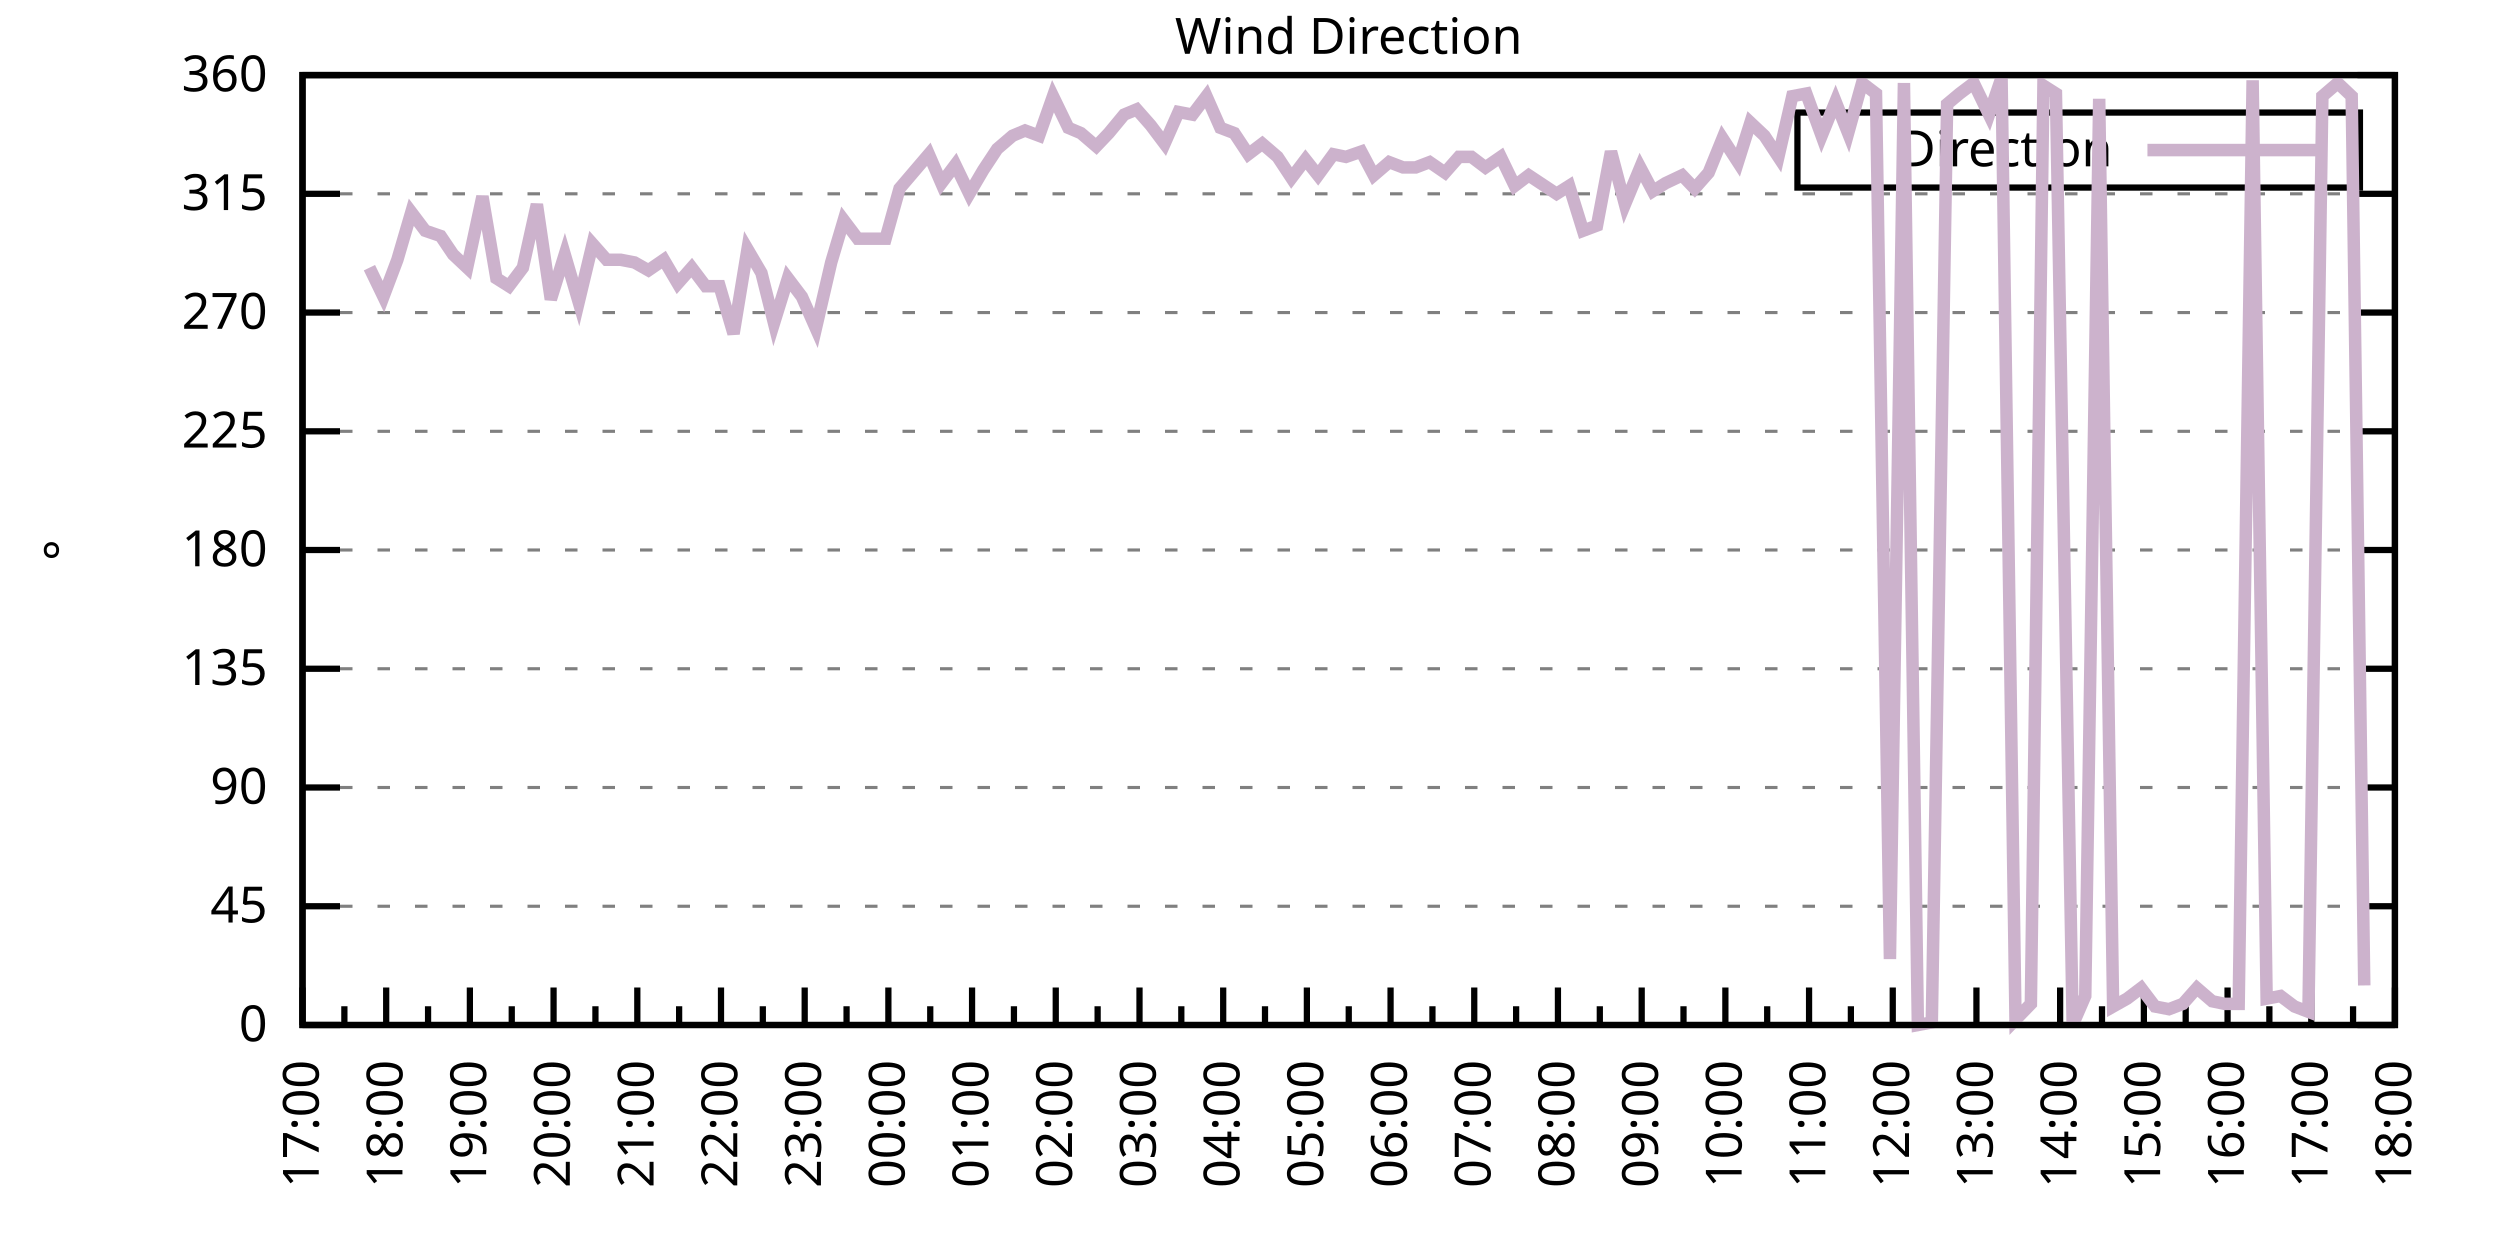
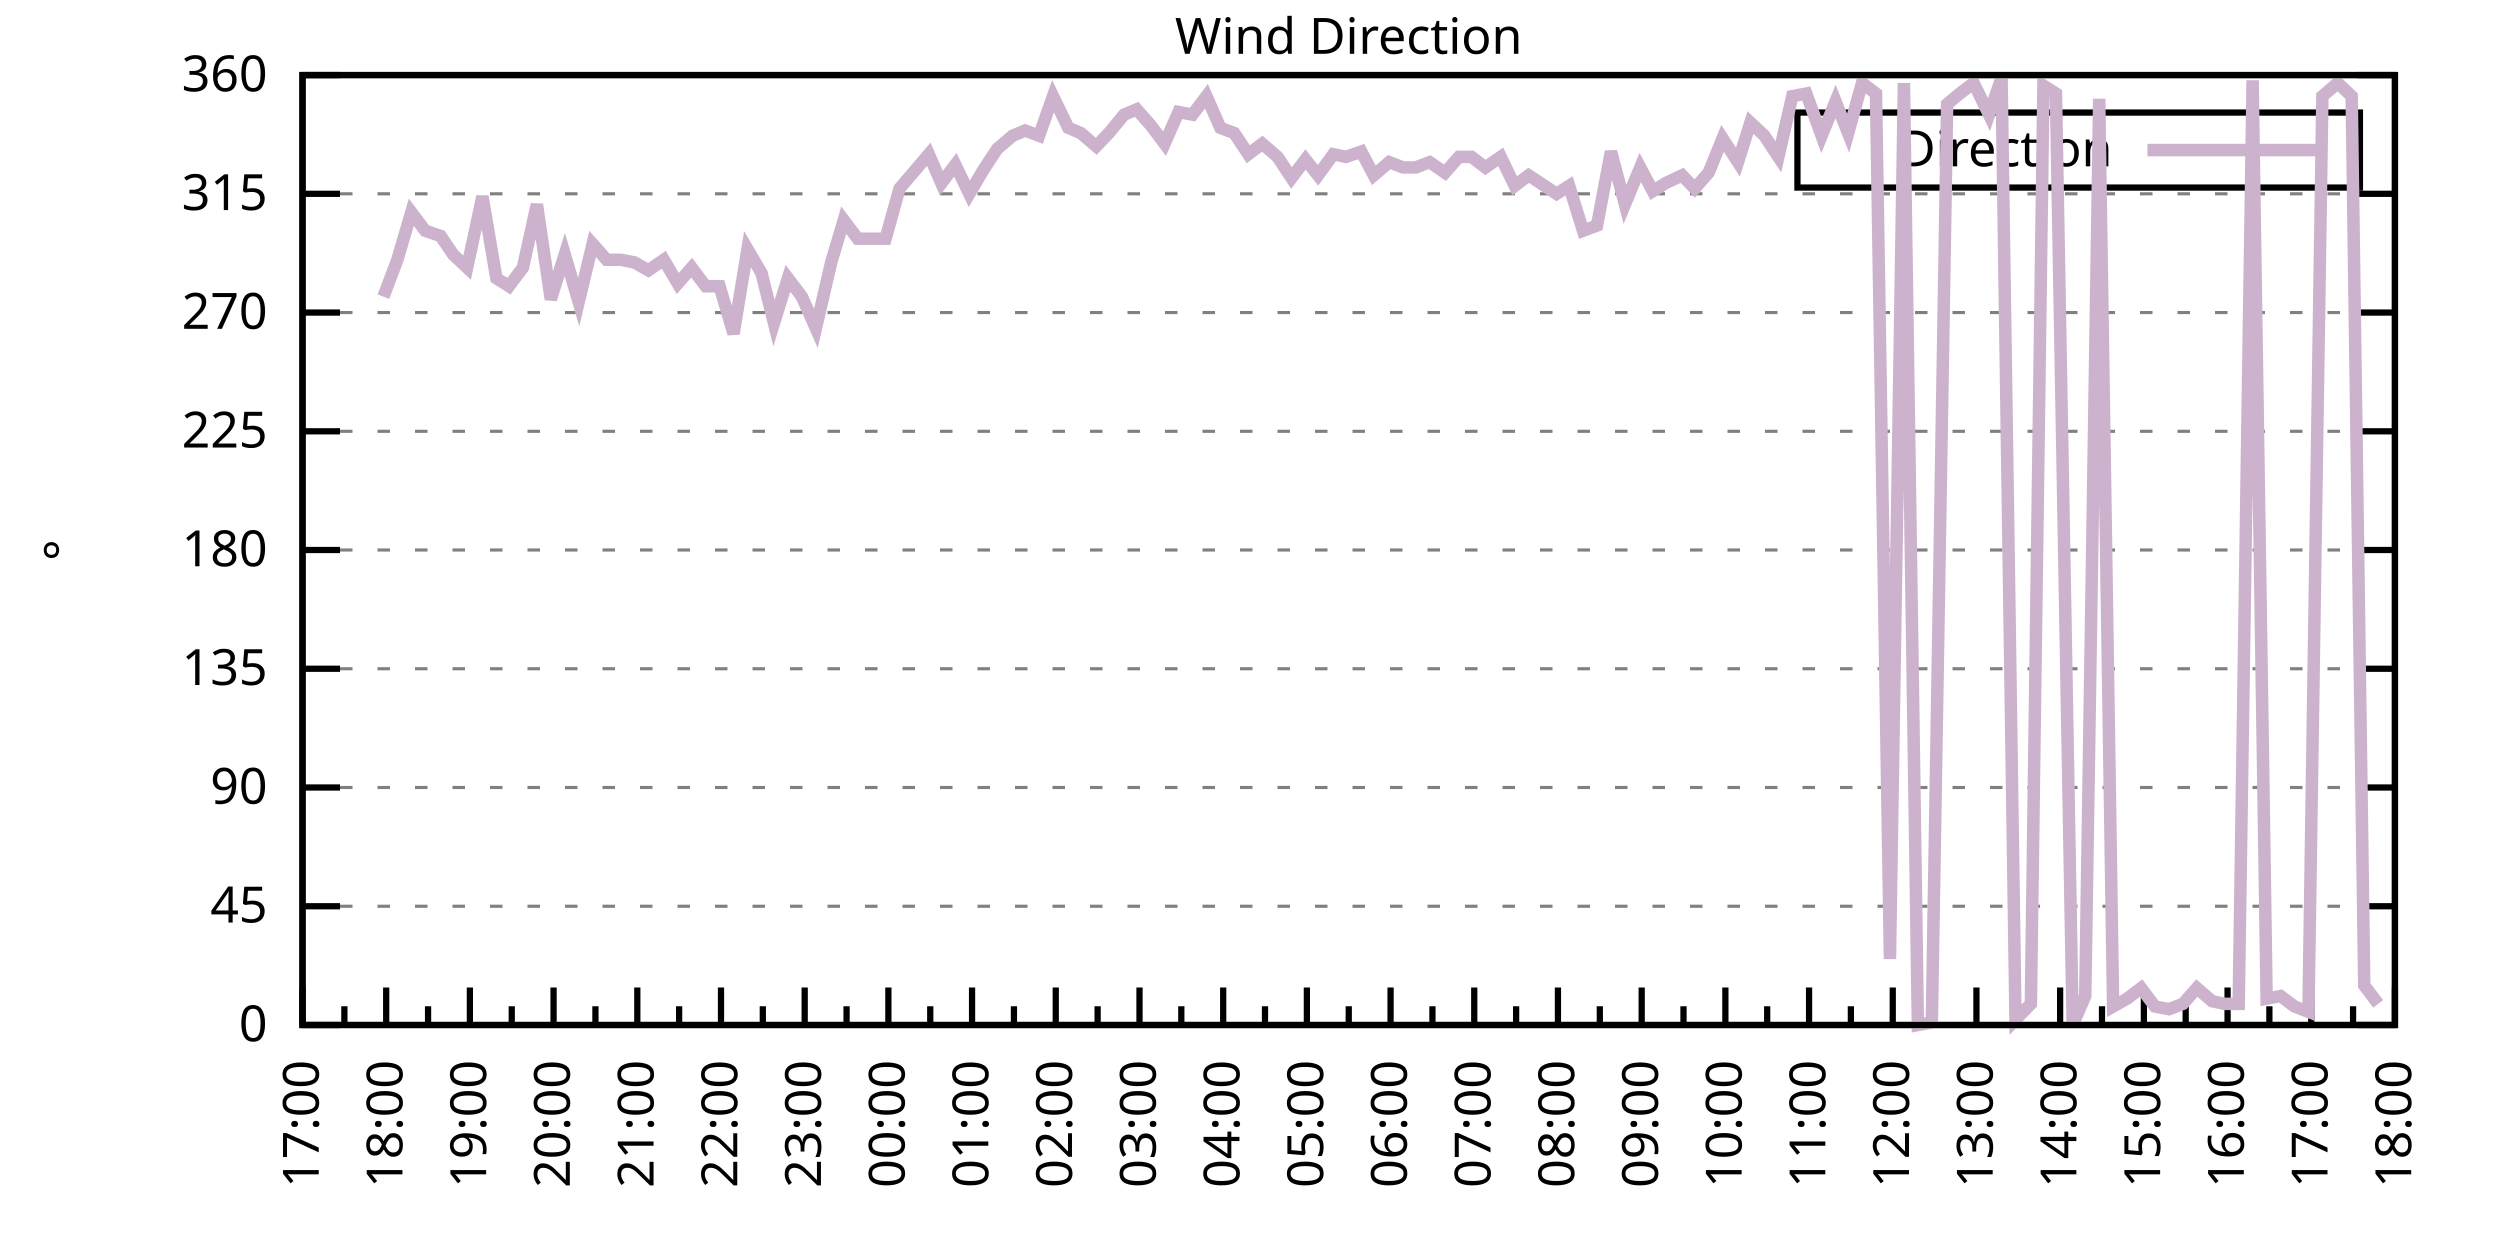
<svg xmlns="http://www.w3.org/2000/svg" xmlns:xlink="http://www.w3.org/1999/xlink" width="400" height="200" viewBox="0 0 400 200">
  <g id="gnuplot_canvas">
    <rect x="0" y="0" width="400" height="200" fill="none" />
    <defs>
      <circle id="gpDot" r="0.5" stroke-width="0.5" stroke="currentColor" />
      <path id="gpPt0" stroke-width="0.333" stroke="currentColor" d="M-1,0 h2 M0,-1 v2" />
      <path id="gpPt1" stroke-width="0.333" stroke="currentColor" d="M-1,-1 L1,1 M1,-1 L-1,1" />
      <path id="gpPt2" stroke-width="0.333" stroke="currentColor" d="M-1,0 L1,0 M0,-1 L0,1 M-1,-1 L1,1 M-1,1 L1,-1" />
      <rect id="gpPt3" stroke-width="0.333" stroke="currentColor" x="-1" y="-1" width="2" height="2" />
      <rect id="gpPt4" stroke-width="0.333" stroke="currentColor" fill="currentColor" x="-1" y="-1" width="2" height="2" />
      <circle id="gpPt5" stroke-width="0.333" stroke="currentColor" cx="0" cy="0" r="1" />
      <use xlink:href="#gpPt5" id="gpPt6" fill="currentColor" stroke="none" />
      <path id="gpPt7" stroke-width="0.333" stroke="currentColor" d="M0,-1.33 L-1.33,0.67 L1.33,0.67 z" />
      <use xlink:href="#gpPt7" id="gpPt8" fill="currentColor" stroke="none" />
      <use xlink:href="#gpPt7" id="gpPt9" stroke="currentColor" transform="rotate(180)" />
      <use xlink:href="#gpPt9" id="gpPt10" fill="currentColor" stroke="none" />
      <use xlink:href="#gpPt3" id="gpPt11" stroke="currentColor" transform="rotate(45)" />
      <use xlink:href="#gpPt11" id="gpPt12" fill="currentColor" stroke="none" />
      <path id="gpPt13" stroke-width="0.333" stroke="currentColor" d="M0,1.330 L1.265,0.411 L0.782,-1.067 L-0.782,-1.076 L-1.265,0.411 z" />
      <use xlink:href="#gpPt13" id="gpPt14" fill="currentColor" stroke="none" />
      <filter id="textbox" filterUnits="objectBoundingBox" x="0" y="0" height="1" width="1">
        <feFlood flood-color="white" flood-opacity="1" result="bgnd" />
        <feComposite in="SourceGraphic" in2="bgnd" operator="atop" />
      </filter>
      <filter id="greybox" filterUnits="objectBoundingBox" x="0" y="0" height="1" width="1">
        <feFlood flood-color="lightgrey" flood-opacity="1" result="grey" />
        <feComposite in="SourceGraphic" in2="grey" operator="atop" />
      </filter>
    </defs>
    <g fill="none" color="white" stroke="currentColor" stroke-width="1.00" stroke-linecap="butt" stroke-linejoin="miter">
</g>
    <g fill="none" color="black" stroke="currentColor" stroke-width="1.00" stroke-linecap="butt" stroke-linejoin="miter">
      <g stroke="none" shape-rendering="crispEdges">
        <polygon fill="rgb(255, 255, 255)" points="48.40,164.00 383.18,164.00 383.18,12.02 48.40,12.02 " />
      </g>
    </g>
    <g fill="none" color="black" stroke="currentColor" stroke-width="1.00" stroke-linecap="butt" stroke-linejoin="miter">
</g>
    <g fill="none" color="black" stroke="black" stroke-width="0.50" stroke-linecap="butt" stroke-linejoin="miter">
</g>
    <g fill="none" color="gray" stroke="currentColor" stroke-width="0.50" stroke-linecap="butt" stroke-linejoin="miter">
      <path stroke="gray" stroke-dasharray="2,4" class="gridline" d="M48.40,164.00 L383.19,164.00  " />
    </g>
    <g fill="none" color="gray" stroke="gray" stroke-width="1.00" stroke-linecap="butt" stroke-linejoin="miter">
</g>
    <g fill="none" color="black" stroke="currentColor" stroke-width="1.00" stroke-linecap="butt" stroke-linejoin="miter">
      <path stroke="black" d="M48.40,164.00 L54.40,164.00 M383.19,164.00 L377.19,164.00  " />
      <g transform="translate(42.80,166.60)" stroke="none" fill="black" font-family="Sans" font-size="8.00" text-anchor="end">
        <text>
          <tspan font-family="Sans"> 0</tspan>
        </text>
      </g>
    </g>
    <g fill="none" color="black" stroke="currentColor" stroke-width="1.00" stroke-linecap="butt" stroke-linejoin="miter">
</g>
    <g fill="none" color="black" stroke="black" stroke-width="0.50" stroke-linecap="butt" stroke-linejoin="miter">
</g>
    <g fill="none" color="gray" stroke="currentColor" stroke-width="0.50" stroke-linecap="butt" stroke-linejoin="miter">
      <path stroke="gray" stroke-dasharray="2,4" class="gridline" d="M48.40,145.00 L383.19,145.00  " />
    </g>
    <g fill="none" color="gray" stroke="gray" stroke-width="1.00" stroke-linecap="butt" stroke-linejoin="miter">
</g>
    <g fill="none" color="black" stroke="currentColor" stroke-width="1.00" stroke-linecap="butt" stroke-linejoin="miter">
      <path stroke="black" d="M48.40,145.00 L54.40,145.00 M383.19,145.00 L377.19,145.00  " />
      <g transform="translate(42.80,147.60)" stroke="none" fill="black" font-family="Sans" font-size="8.00" text-anchor="end">
        <text>
          <tspan font-family="Sans"> 45</tspan>
        </text>
      </g>
    </g>
    <g fill="none" color="black" stroke="currentColor" stroke-width="1.00" stroke-linecap="butt" stroke-linejoin="miter">
</g>
    <g fill="none" color="black" stroke="black" stroke-width="0.50" stroke-linecap="butt" stroke-linejoin="miter">
</g>
    <g fill="none" color="gray" stroke="currentColor" stroke-width="0.50" stroke-linecap="butt" stroke-linejoin="miter">
      <path stroke="gray" stroke-dasharray="2,4" class="gridline" d="M48.40,126.00 L383.19,126.00  " />
    </g>
    <g fill="none" color="gray" stroke="gray" stroke-width="1.00" stroke-linecap="butt" stroke-linejoin="miter">
</g>
    <g fill="none" color="black" stroke="currentColor" stroke-width="1.00" stroke-linecap="butt" stroke-linejoin="miter">
      <path stroke="black" d="M48.40,126.00 L54.40,126.00 M383.19,126.00 L377.19,126.00  " />
      <g transform="translate(42.80,128.60)" stroke="none" fill="black" font-family="Sans" font-size="8.00" text-anchor="end">
        <text>
          <tspan font-family="Sans"> 90</tspan>
        </text>
      </g>
    </g>
    <g fill="none" color="black" stroke="currentColor" stroke-width="1.00" stroke-linecap="butt" stroke-linejoin="miter">
</g>
    <g fill="none" color="black" stroke="black" stroke-width="0.50" stroke-linecap="butt" stroke-linejoin="miter">
</g>
    <g fill="none" color="gray" stroke="currentColor" stroke-width="0.50" stroke-linecap="butt" stroke-linejoin="miter">
      <path stroke="gray" stroke-dasharray="2,4" class="gridline" d="M48.40,107.00 L383.19,107.00  " />
    </g>
    <g fill="none" color="gray" stroke="gray" stroke-width="1.00" stroke-linecap="butt" stroke-linejoin="miter">
</g>
    <g fill="none" color="black" stroke="currentColor" stroke-width="1.00" stroke-linecap="butt" stroke-linejoin="miter">
      <path stroke="black" d="M48.40,107.00 L54.40,107.00 M383.19,107.00 L377.19,107.00  " />
      <g transform="translate(42.80,109.60)" stroke="none" fill="black" font-family="Sans" font-size="8.00" text-anchor="end">
        <text>
          <tspan font-family="Sans"> 135</tspan>
        </text>
      </g>
    </g>
    <g fill="none" color="black" stroke="currentColor" stroke-width="1.00" stroke-linecap="butt" stroke-linejoin="miter">
</g>
    <g fill="none" color="black" stroke="black" stroke-width="0.50" stroke-linecap="butt" stroke-linejoin="miter">
</g>
    <g fill="none" color="gray" stroke="currentColor" stroke-width="0.50" stroke-linecap="butt" stroke-linejoin="miter">
      <path stroke="gray" stroke-dasharray="2,4" class="gridline" d="M48.40,88.00 L383.19,88.00  " />
    </g>
    <g fill="none" color="gray" stroke="gray" stroke-width="1.00" stroke-linecap="butt" stroke-linejoin="miter">
</g>
    <g fill="none" color="black" stroke="currentColor" stroke-width="1.00" stroke-linecap="butt" stroke-linejoin="miter">
      <path stroke="black" d="M48.40,88.00 L54.40,88.00 M383.19,88.00 L377.19,88.00  " />
      <g transform="translate(42.80,90.60)" stroke="none" fill="black" font-family="Sans" font-size="8.00" text-anchor="end">
        <text>
          <tspan font-family="Sans"> 180</tspan>
        </text>
      </g>
    </g>
    <g fill="none" color="black" stroke="currentColor" stroke-width="1.00" stroke-linecap="butt" stroke-linejoin="miter">
</g>
    <g fill="none" color="black" stroke="black" stroke-width="0.50" stroke-linecap="butt" stroke-linejoin="miter">
</g>
    <g fill="none" color="gray" stroke="currentColor" stroke-width="0.50" stroke-linecap="butt" stroke-linejoin="miter">
      <path stroke="gray" stroke-dasharray="2,4" class="gridline" d="M48.40,69.01 L383.19,69.01  " />
    </g>
    <g fill="none" color="gray" stroke="gray" stroke-width="1.00" stroke-linecap="butt" stroke-linejoin="miter">
</g>
    <g fill="none" color="black" stroke="currentColor" stroke-width="1.00" stroke-linecap="butt" stroke-linejoin="miter">
      <path stroke="black" d="M48.40,69.01 L54.40,69.01 M383.19,69.01 L377.19,69.01  " />
      <g transform="translate(42.80,71.61)" stroke="none" fill="black" font-family="Sans" font-size="8.00" text-anchor="end">
        <text>
          <tspan font-family="Sans"> 225</tspan>
        </text>
      </g>
    </g>
    <g fill="none" color="black" stroke="currentColor" stroke-width="1.00" stroke-linecap="butt" stroke-linejoin="miter">
</g>
    <g fill="none" color="black" stroke="black" stroke-width="0.50" stroke-linecap="butt" stroke-linejoin="miter">
</g>
    <g fill="none" color="gray" stroke="currentColor" stroke-width="0.50" stroke-linecap="butt" stroke-linejoin="miter">
      <path stroke="gray" stroke-dasharray="2,4" class="gridline" d="M48.40,50.01 L383.19,50.01  " />
    </g>
    <g fill="none" color="gray" stroke="gray" stroke-width="1.00" stroke-linecap="butt" stroke-linejoin="miter">
</g>
    <g fill="none" color="black" stroke="currentColor" stroke-width="1.00" stroke-linecap="butt" stroke-linejoin="miter">
      <path stroke="black" d="M48.40,50.01 L54.40,50.01 M383.19,50.01 L377.19,50.01  " />
      <g transform="translate(42.80,52.61)" stroke="none" fill="black" font-family="Sans" font-size="8.00" text-anchor="end">
        <text>
          <tspan font-family="Sans"> 270</tspan>
        </text>
      </g>
    </g>
    <g fill="none" color="black" stroke="currentColor" stroke-width="1.00" stroke-linecap="butt" stroke-linejoin="miter">
</g>
    <g fill="none" color="black" stroke="black" stroke-width="0.50" stroke-linecap="butt" stroke-linejoin="miter">
</g>
    <g fill="none" color="gray" stroke="currentColor" stroke-width="0.50" stroke-linecap="butt" stroke-linejoin="miter">
      <path stroke="gray" stroke-dasharray="2,4" class="gridline" d="M48.40,31.01 L383.19,31.01  " />
    </g>
    <g fill="none" color="gray" stroke="gray" stroke-width="1.00" stroke-linecap="butt" stroke-linejoin="miter">
</g>
    <g fill="none" color="black" stroke="currentColor" stroke-width="1.00" stroke-linecap="butt" stroke-linejoin="miter">
      <path stroke="black" d="M48.40,31.01 L54.40,31.01 M383.19,31.01 L377.19,31.01  " />
      <g transform="translate(42.80,33.61)" stroke="none" fill="black" font-family="Sans" font-size="8.00" text-anchor="end">
        <text>
          <tspan font-family="Sans"> 315</tspan>
        </text>
      </g>
    </g>
    <g fill="none" color="black" stroke="currentColor" stroke-width="1.00" stroke-linecap="butt" stroke-linejoin="miter">
</g>
    <g fill="none" color="black" stroke="black" stroke-width="0.50" stroke-linecap="butt" stroke-linejoin="miter">
</g>
    <g fill="none" color="gray" stroke="currentColor" stroke-width="0.50" stroke-linecap="butt" stroke-linejoin="miter">
      <path stroke="gray" stroke-dasharray="2,4" class="gridline" d="M48.40,12.01 L383.19,12.01  " />
    </g>
    <g fill="none" color="gray" stroke="gray" stroke-width="1.00" stroke-linecap="butt" stroke-linejoin="miter">
</g>
    <g fill="none" color="black" stroke="currentColor" stroke-width="1.00" stroke-linecap="butt" stroke-linejoin="miter">
      <path stroke="black" d="M48.40,12.01 L54.40,12.01 M383.19,12.01 L377.19,12.01  " />
      <g transform="translate(42.80,14.61)" stroke="none" fill="black" font-family="Sans" font-size="8.00" text-anchor="end">
        <text>
          <tspan font-family="Sans"> 360</tspan>
        </text>
      </g>
    </g>
    <g fill="none" color="black" stroke="currentColor" stroke-width="1.00" stroke-linecap="butt" stroke-linejoin="miter">
      <path stroke="black" d="M48.40,164.00 L48.40,158.00  " />
      <g transform="translate(51.00,169.60) rotate(270)" stroke="none" fill="black" font-family="Sans" font-size="8.00" text-anchor="end">
        <text>
          <tspan font-family="Sans">17:00</tspan>
        </text>
      </g>
    </g>
    <g fill="none" color="black" stroke="currentColor" stroke-width="1.00" stroke-linecap="butt" stroke-linejoin="miter">
      <path stroke="black" d="M55.10,164.00 L55.10,161.00 M61.79,164.00 L61.79,158.00  " />
      <g transform="translate(64.39,169.60) rotate(270)" stroke="none" fill="black" font-family="Sans" font-size="8.00" text-anchor="end">
        <text>
          <tspan font-family="Sans">18:00</tspan>
        </text>
      </g>
    </g>
    <g fill="none" color="black" stroke="currentColor" stroke-width="1.00" stroke-linecap="butt" stroke-linejoin="miter">
      <path stroke="black" d="M68.49,164.00 L68.49,161.00 M75.18,164.00 L75.18,158.00  " />
      <g transform="translate(77.78,169.60) rotate(270)" stroke="none" fill="black" font-family="Sans" font-size="8.00" text-anchor="end">
        <text>
          <tspan font-family="Sans">19:00</tspan>
        </text>
      </g>
    </g>
    <g fill="none" color="black" stroke="currentColor" stroke-width="1.00" stroke-linecap="butt" stroke-linejoin="miter">
      <path stroke="black" d="M81.88,164.00 L81.88,161.00 M88.57,164.00 L88.57,158.00  " />
      <g transform="translate(91.17,169.60) rotate(270)" stroke="none" fill="black" font-family="Sans" font-size="8.00" text-anchor="end">
        <text>
          <tspan font-family="Sans">20:00</tspan>
        </text>
      </g>
    </g>
    <g fill="none" color="black" stroke="currentColor" stroke-width="1.00" stroke-linecap="butt" stroke-linejoin="miter">
      <path stroke="black" d="M95.27,164.00 L95.27,161.00 M101.97,164.00 L101.97,158.00  " />
      <g transform="translate(104.57,169.60) rotate(270)" stroke="none" fill="black" font-family="Sans" font-size="8.00" text-anchor="end">
        <text>
          <tspan font-family="Sans">21:00</tspan>
        </text>
      </g>
    </g>
    <g fill="none" color="black" stroke="currentColor" stroke-width="1.00" stroke-linecap="butt" stroke-linejoin="miter">
      <path stroke="black" d="M108.66,164.00 L108.66,161.00 M115.36,164.00 L115.36,158.00  " />
      <g transform="translate(117.96,169.60) rotate(270)" stroke="none" fill="black" font-family="Sans" font-size="8.00" text-anchor="end">
        <text>
          <tspan font-family="Sans">22:00</tspan>
        </text>
      </g>
    </g>
    <g fill="none" color="black" stroke="currentColor" stroke-width="1.00" stroke-linecap="butt" stroke-linejoin="miter">
      <path stroke="black" d="M122.05,164.00 L122.05,161.00 M128.75,164.00 L128.75,158.00  " />
      <g transform="translate(131.35,169.60) rotate(270)" stroke="none" fill="black" font-family="Sans" font-size="8.00" text-anchor="end">
        <text>
          <tspan font-family="Sans">23:00</tspan>
        </text>
      </g>
    </g>
    <g fill="none" color="black" stroke="currentColor" stroke-width="1.00" stroke-linecap="butt" stroke-linejoin="miter">
      <path stroke="black" d="M135.45,164.00 L135.45,161.00 M142.14,164.00 L142.14,158.00  " />
      <g transform="translate(144.74,169.60) rotate(270)" stroke="none" fill="black" font-family="Sans" font-size="8.00" text-anchor="end">
        <text>
          <tspan font-family="Sans">00:00</tspan>
        </text>
      </g>
    </g>
    <g fill="none" color="black" stroke="currentColor" stroke-width="1.00" stroke-linecap="butt" stroke-linejoin="miter">
      <path stroke="black" d="M148.84,164.00 L148.84,161.00 M155.53,164.00 L155.53,158.00  " />
      <g transform="translate(158.13,169.60) rotate(270)" stroke="none" fill="black" font-family="Sans" font-size="8.00" text-anchor="end">
        <text>
          <tspan font-family="Sans">01:00</tspan>
        </text>
      </g>
    </g>
    <g fill="none" color="black" stroke="currentColor" stroke-width="1.00" stroke-linecap="butt" stroke-linejoin="miter">
      <path stroke="black" d="M162.23,164.00 L162.23,161.00 M168.92,164.00 L168.92,158.00  " />
      <g transform="translate(171.52,169.60) rotate(270)" stroke="none" fill="black" font-family="Sans" font-size="8.00" text-anchor="end">
        <text>
          <tspan font-family="Sans">02:00</tspan>
        </text>
      </g>
    </g>
    <g fill="none" color="black" stroke="currentColor" stroke-width="1.00" stroke-linecap="butt" stroke-linejoin="miter">
      <path stroke="black" d="M175.62,164.00 L175.62,161.00 M182.32,164.00 L182.32,158.00  " />
      <g transform="translate(184.92,169.60) rotate(270)" stroke="none" fill="black" font-family="Sans" font-size="8.00" text-anchor="end">
        <text>
          <tspan font-family="Sans">03:00</tspan>
        </text>
      </g>
    </g>
    <g fill="none" color="black" stroke="currentColor" stroke-width="1.00" stroke-linecap="butt" stroke-linejoin="miter">
      <path stroke="black" d="M189.01,164.00 L189.01,161.00 M195.71,164.00 L195.71,158.00  " />
      <g transform="translate(198.31,169.60) rotate(270)" stroke="none" fill="black" font-family="Sans" font-size="8.00" text-anchor="end">
        <text>
          <tspan font-family="Sans">04:00</tspan>
        </text>
      </g>
    </g>
    <g fill="none" color="black" stroke="currentColor" stroke-width="1.00" stroke-linecap="butt" stroke-linejoin="miter">
      <path stroke="black" d="M202.40,164.00 L202.40,161.00 M209.10,164.00 L209.10,158.00  " />
      <g transform="translate(211.70,169.60) rotate(270)" stroke="none" fill="black" font-family="Sans" font-size="8.00" text-anchor="end">
        <text>
          <tspan font-family="Sans">05:00</tspan>
        </text>
      </g>
    </g>
    <g fill="none" color="black" stroke="currentColor" stroke-width="1.00" stroke-linecap="butt" stroke-linejoin="miter">
      <path stroke="black" d="M215.80,164.00 L215.80,161.00 M222.49,164.00 L222.49,158.00  " />
      <g transform="translate(225.09,169.60) rotate(270)" stroke="none" fill="black" font-family="Sans" font-size="8.00" text-anchor="end">
        <text>
          <tspan font-family="Sans">06:00</tspan>
        </text>
      </g>
    </g>
    <g fill="none" color="black" stroke="currentColor" stroke-width="1.00" stroke-linecap="butt" stroke-linejoin="miter">
      <path stroke="black" d="M229.19,164.00 L229.19,161.00 M235.88,164.00 L235.88,158.00  " />
      <g transform="translate(238.48,169.60) rotate(270)" stroke="none" fill="black" font-family="Sans" font-size="8.00" text-anchor="end">
        <text>
          <tspan font-family="Sans">07:00</tspan>
        </text>
      </g>
    </g>
    <g fill="none" color="black" stroke="currentColor" stroke-width="1.00" stroke-linecap="butt" stroke-linejoin="miter">
      <path stroke="black" d="M242.58,164.00 L242.58,161.00 M249.27,164.00 L249.27,158.00  " />
      <g transform="translate(251.87,169.60) rotate(270)" stroke="none" fill="black" font-family="Sans" font-size="8.00" text-anchor="end">
        <text>
          <tspan font-family="Sans">08:00</tspan>
        </text>
      </g>
    </g>
    <g fill="none" color="black" stroke="currentColor" stroke-width="1.00" stroke-linecap="butt" stroke-linejoin="miter">
      <path stroke="black" d="M255.97,164.00 L255.97,161.00 M262.67,164.00 L262.67,158.00  " />
      <g transform="translate(265.27,169.60) rotate(270)" stroke="none" fill="black" font-family="Sans" font-size="8.00" text-anchor="end">
        <text>
          <tspan font-family="Sans">09:00</tspan>
        </text>
      </g>
    </g>
    <g fill="none" color="black" stroke="currentColor" stroke-width="1.00" stroke-linecap="butt" stroke-linejoin="miter">
      <path stroke="black" d="M269.36,164.00 L269.36,161.00 M276.06,164.00 L276.06,158.00  " />
      <g transform="translate(278.66,169.60) rotate(270)" stroke="none" fill="black" font-family="Sans" font-size="8.00" text-anchor="end">
        <text>
          <tspan font-family="Sans">10:00</tspan>
        </text>
      </g>
    </g>
    <g fill="none" color="black" stroke="currentColor" stroke-width="1.00" stroke-linecap="butt" stroke-linejoin="miter">
      <path stroke="black" d="M282.75,164.00 L282.75,161.00 M289.45,164.00 L289.45,158.00  " />
      <g transform="translate(292.05,169.60) rotate(270)" stroke="none" fill="black" font-family="Sans" font-size="8.00" text-anchor="end">
        <text>
          <tspan font-family="Sans">11:00</tspan>
        </text>
      </g>
    </g>
    <g fill="none" color="black" stroke="currentColor" stroke-width="1.00" stroke-linecap="butt" stroke-linejoin="miter">
      <path stroke="black" d="M296.14,164.00 L296.14,161.00 M302.84,164.00 L302.84,158.00  " />
      <g transform="translate(305.44,169.60) rotate(270)" stroke="none" fill="black" font-family="Sans" font-size="8.00" text-anchor="end">
        <text>
          <tspan font-family="Sans">12:00</tspan>
        </text>
      </g>
    </g>
    <g fill="none" color="black" stroke="currentColor" stroke-width="1.00" stroke-linecap="butt" stroke-linejoin="miter">
      <path stroke="black" d="M309.54,164.00 L309.54,161.00 M316.23,164.00 L316.23,158.00  " />
      <g transform="translate(318.83,169.60) rotate(270)" stroke="none" fill="black" font-family="Sans" font-size="8.00" text-anchor="end">
        <text>
          <tspan font-family="Sans">13:00</tspan>
        </text>
      </g>
    </g>
    <g fill="none" color="black" stroke="currentColor" stroke-width="1.00" stroke-linecap="butt" stroke-linejoin="miter">
      <path stroke="black" d="M322.93,164.00 L322.93,161.00 M329.62,164.00 L329.62,158.00  " />
      <g transform="translate(332.22,169.60) rotate(270)" stroke="none" fill="black" font-family="Sans" font-size="8.00" text-anchor="end">
        <text>
          <tspan font-family="Sans">14:00</tspan>
        </text>
      </g>
    </g>
    <g fill="none" color="black" stroke="currentColor" stroke-width="1.00" stroke-linecap="butt" stroke-linejoin="miter">
      <path stroke="black" d="M336.32,164.00 L336.32,161.00 M343.02,164.00 L343.02,158.00  " />
      <g transform="translate(345.62,169.60) rotate(270)" stroke="none" fill="black" font-family="Sans" font-size="8.00" text-anchor="end">
        <text>
          <tspan font-family="Sans">15:00</tspan>
        </text>
      </g>
    </g>
    <g fill="none" color="black" stroke="currentColor" stroke-width="1.00" stroke-linecap="butt" stroke-linejoin="miter">
      <path stroke="black" d="M349.71,164.00 L349.71,161.00 M356.41,164.00 L356.41,158.00  " />
      <g transform="translate(359.01,169.60) rotate(270)" stroke="none" fill="black" font-family="Sans" font-size="8.00" text-anchor="end">
        <text>
          <tspan font-family="Sans">16:00</tspan>
        </text>
      </g>
    </g>
    <g fill="none" color="black" stroke="currentColor" stroke-width="1.00" stroke-linecap="butt" stroke-linejoin="miter">
      <path stroke="black" d="M363.10,164.00 L363.10,161.00 M369.80,164.00 L369.80,158.00  " />
      <g transform="translate(372.40,169.60) rotate(270)" stroke="none" fill="black" font-family="Sans" font-size="8.00" text-anchor="end">
        <text>
          <tspan font-family="Sans">17:00</tspan>
        </text>
      </g>
    </g>
    <g fill="none" color="black" stroke="currentColor" stroke-width="1.00" stroke-linecap="butt" stroke-linejoin="miter">
      <path stroke="black" d="M376.49,164.00 L376.49,161.00 M383.19,164.00 L383.19,158.00  " />
      <g transform="translate(385.79,169.60) rotate(270)" stroke="none" fill="black" font-family="Sans" font-size="8.00" text-anchor="end">
        <text>
          <tspan font-family="Sans">18:00</tspan>
        </text>
      </g>
    </g>
    <g fill="none" color="black" stroke="currentColor" stroke-width="1.00" stroke-linecap="butt" stroke-linejoin="miter">
</g>
    <g fill="none" color="black" stroke="currentColor" stroke-width="1.00" stroke-linecap="butt" stroke-linejoin="miter">
      <path stroke="black" d="M48.40,12.01 L48.40,164.00 L383.19,164.00 L383.19,12.01 L48.40,12.01 Z  " />
    </g>
    <g fill="none" color="black" stroke="currentColor" stroke-width="1.00" stroke-linecap="butt" stroke-linejoin="miter">
      <g transform="translate(12.80,88.01) rotate(270)" stroke="none" fill="black" font-family="Sans" font-size="8.00" text-anchor="middle">
        <text>
          <tspan font-family="Sans">°</tspan>
        </text>
      </g>
    </g>
    <g fill="none" color="black" stroke="currentColor" stroke-width="1.00" stroke-linecap="butt" stroke-linejoin="miter">
</g>
    <g fill="none" color="black" stroke="currentColor" stroke-width="1.00" stroke-linecap="butt" stroke-linejoin="miter">
      <path stroke="black" d="M287.59,30.01 L287.59,18.01 L377.59,18.01 L377.59,30.01 L287.59,30.01 Z  " />
    </g>
    <g id="Wind_direction_plot_1">
      <g fill="none" color="white" stroke="black" stroke-width="2.00" stroke-linecap="butt" stroke-linejoin="miter">
</g>
      <g fill="none" color="black" stroke="currentColor" stroke-width="2.00" stroke-linecap="butt" stroke-linejoin="miter">
        <g transform="translate(337.99,26.61)" stroke="none" fill="black" font-family="Sans" font-size="8.00" text-anchor="end">
          <text>
            <tspan font-family="Sans">Direction</tspan>
          </text>
        </g>
      </g>
      <g fill="none" color="black" stroke="currentColor" stroke-width="2.00" stroke-linecap="butt" stroke-linejoin="miter">
-         <path stroke="rgb(204, 178, 204)" d="M343.59,24.01 L371.99,24.01 M59.11,42.83 L61.35,47.47 L63.58,41.56 L65.81,33.96 L68.04,36.92 L70.50,37.76   L72.50,40.72 L74.74,42.83 L77.19,31.43 L79.42,44.52 L81.43,45.79 L83.66,42.83 L85.90,32.70 L88.13,47.90   L90.36,40.72 L92.59,48.32 L94.82,39.03 L97.06,41.56 L99.29,41.56 L101.52,41.99 L103.75,43.25 L106.21,41.56   L108.44,45.36 L110.67,42.83 L112.90,45.79 L115.13,45.79 L117.37,53.39 L119.60,39.87 L121.83,43.67 L123.84,51.70   L126.07,44.52 L128.30,47.47 L130.54,52.54 L132.99,41.99 L135.00,35.23 L137.23,38.19 L139.69,38.19 L141.69,38.19   L143.93,30.16 L148.61,24.68 L150.62,29.32 L152.85,26.36 L155.09,31.01 L157.32,27.21 L159.55,23.83 L162.01,21.72   L164.01,20.88 L166.25,21.72 L168.48,15.39 L170.93,20.45 L172.94,21.30 L175.40,23.41 L177.41,21.30 L179.86,18.34   L181.87,17.50 L184.10,20.03 L186.33,22.99 L188.57,17.92 L190.80,18.34 L193.03,15.39 L195.26,20.45 L197.49,21.30   L199.73,24.68 L201.96,22.99 L204.41,25.10 L206.64,28.48 L208.88,25.52 L210.88,28.05 L213.34,24.68 L215.35,25.10   L217.80,24.25 L219.81,28.05 L222.27,25.94 L224.50,26.79 L226.51,26.79 L228.74,25.94 L231.20,27.63 L233.43,25.10   L235.44,25.10 L237.67,26.79 L240.12,25.10 L242.36,29.74 L244.59,28.05 L249.05,31.01 L251.06,29.74 L253.29,36.92   L255.52,36.08 L257.76,24.25 L259.99,32.70 L262.44,26.79 L264.45,30.59 L266.46,29.32 L269.14,28.05 L271.15,30.16   L273.38,27.63 L275.61,22.14 L278.07,25.94 L280.07,19.61 L282.31,21.72 L284.54,25.10 L286.77,15.39 L289.00,14.97   L291.46,21.72 L293.69,16.23 L295.70,21.30 L297.93,13.28 L300.16,14.97 L302.39,153.45 L304.63,13.28 L306.86,164.00   L309.09,163.58 L311.54,16.65 L313.55,14.97 L315.79,13.28 L318.24,18.34 L320.25,12.43 L322.48,163.16 L324.94,160.62   L326.95,13.70 L328.95,14.97 L331.63,164.00 L333.64,159.36 L335.87,15.81 L338.10,161.04 L340.34,159.78 L342.57,158.09   L344.80,161.04 L347.03,161.47 L349.26,160.62 L351.50,158.09 L353.95,160.20 L355.96,160.62 L358.19,160.62 L360.42,12.85   L362.66,159.78 L364.89,159.36 L367.12,161.04 L369.35,161.89 L371.58,15.39 L374.04,13.28 L376.27,15.39 L378.28,157.67    " />
+         <path stroke="rgb(204, 178, 204)" d="M343.59,24.01 L371.99,24.01 M61.35,47.47 L63.58,41.56 L65.81,33.96 L68.04,36.92 L70.50,37.76 L72.50,40.72   L74.74,42.83 L77.19,31.43 L79.42,44.52 L81.43,45.79 L83.66,42.83 L85.90,32.70 L88.13,47.90 L90.36,40.72   L92.59,48.32 L94.82,39.03 L97.06,41.56 L99.29,41.56 L101.52,41.99 L103.75,43.25 L106.21,41.56 L108.44,45.36   L110.67,42.83 L112.90,45.79 L115.13,45.79 L117.37,53.39 L119.60,39.87 L121.83,43.67 L123.84,51.70 L126.07,44.52   L128.30,47.47 L130.54,52.54 L132.99,41.99 L135.00,35.23 L137.23,38.19 L139.69,38.19 L141.69,38.19 L143.93,30.16   L148.61,24.68 L150.62,29.32 L152.85,26.36 L155.09,31.01 L157.32,27.21 L159.55,23.83 L162.01,21.72 L164.01,20.88   L166.25,21.72 L168.48,15.39 L170.93,20.45 L172.94,21.30 L175.40,23.41 L177.41,21.30 L179.86,18.34 L181.87,17.50   L184.10,20.03 L186.33,22.99 L188.57,17.92 L190.80,18.34 L193.03,15.39 L195.26,20.45 L197.49,21.30 L199.73,24.68   L201.96,22.99 L204.41,25.10 L206.64,28.48 L208.88,25.52 L210.88,28.05 L213.34,24.68 L215.35,25.10 L217.80,24.25   L219.81,28.05 L222.27,25.94 L224.50,26.79 L226.51,26.79 L228.74,25.94 L231.20,27.63 L233.43,25.10 L235.44,25.10   L237.67,26.79 L240.12,25.10 L242.36,29.74 L244.59,28.05 L249.05,31.01 L251.06,29.74 L253.29,36.92 L255.52,36.08   L257.76,24.25 L259.99,32.70 L262.44,26.79 L264.45,30.59 L266.46,29.32 L269.14,28.05 L271.15,30.16 L273.38,27.63   L275.61,22.14 L278.07,25.94 L280.07,19.61 L282.31,21.72 L284.54,25.10 L286.77,15.39 L289.00,14.97 L291.46,21.72   L293.69,16.23 L295.70,21.30 L297.93,13.28 L300.16,14.97 L302.39,153.45 L304.63,13.28 L306.86,164.00 L309.09,163.58   L311.54,16.65 L313.55,14.97 L315.79,13.28 L318.24,18.34 L320.25,12.43 L322.48,163.16 L324.94,160.62 L326.95,13.70   L328.95,14.97 L331.63,164.00 L333.64,159.36 L335.87,15.81 L338.10,161.04 L340.34,159.78 L342.57,158.09 L344.80,161.04   L347.03,161.47 L349.26,160.62 L351.50,158.09 L353.95,160.20 L355.96,160.62 L358.19,160.62 L360.42,12.85 L362.66,159.78   L364.89,159.36 L367.12,161.04 L369.35,161.89 L371.58,15.39 L374.04,13.28 L376.27,15.39 L378.28,157.67 L380.51,160.62    " />
      </g>
    </g>
    <g fill="none" color="black" stroke="currentColor" stroke-width="2.00" stroke-linecap="butt" stroke-linejoin="miter">
</g>
    <g fill="none" color="black" stroke="black" stroke-width="1.00" stroke-linecap="butt" stroke-linejoin="miter">
</g>
    <g fill="none" color="black" stroke="currentColor" stroke-width="1.00" stroke-linecap="butt" stroke-linejoin="miter">
      <path stroke="black" d="M48.40,12.01 L48.40,164.00 L383.19,164.00 L383.19,12.01 L48.40,12.01 Z  " />
    </g>
    <g fill="none" color="black" stroke="currentColor" stroke-width="1.00" stroke-linecap="butt" stroke-linejoin="miter">
      <g transform="translate(215.79,8.61)" stroke="none" fill="black" font-family="Sans" font-size="8.00" text-anchor="middle">
        <text>
          <tspan font-family="Sans">Wind Direction</tspan>
        </text>
      </g>
    </g>
    <g fill="none" color="black" stroke="currentColor" stroke-width="1.00" stroke-linecap="butt" stroke-linejoin="miter">
</g>
  </g>
</svg>
